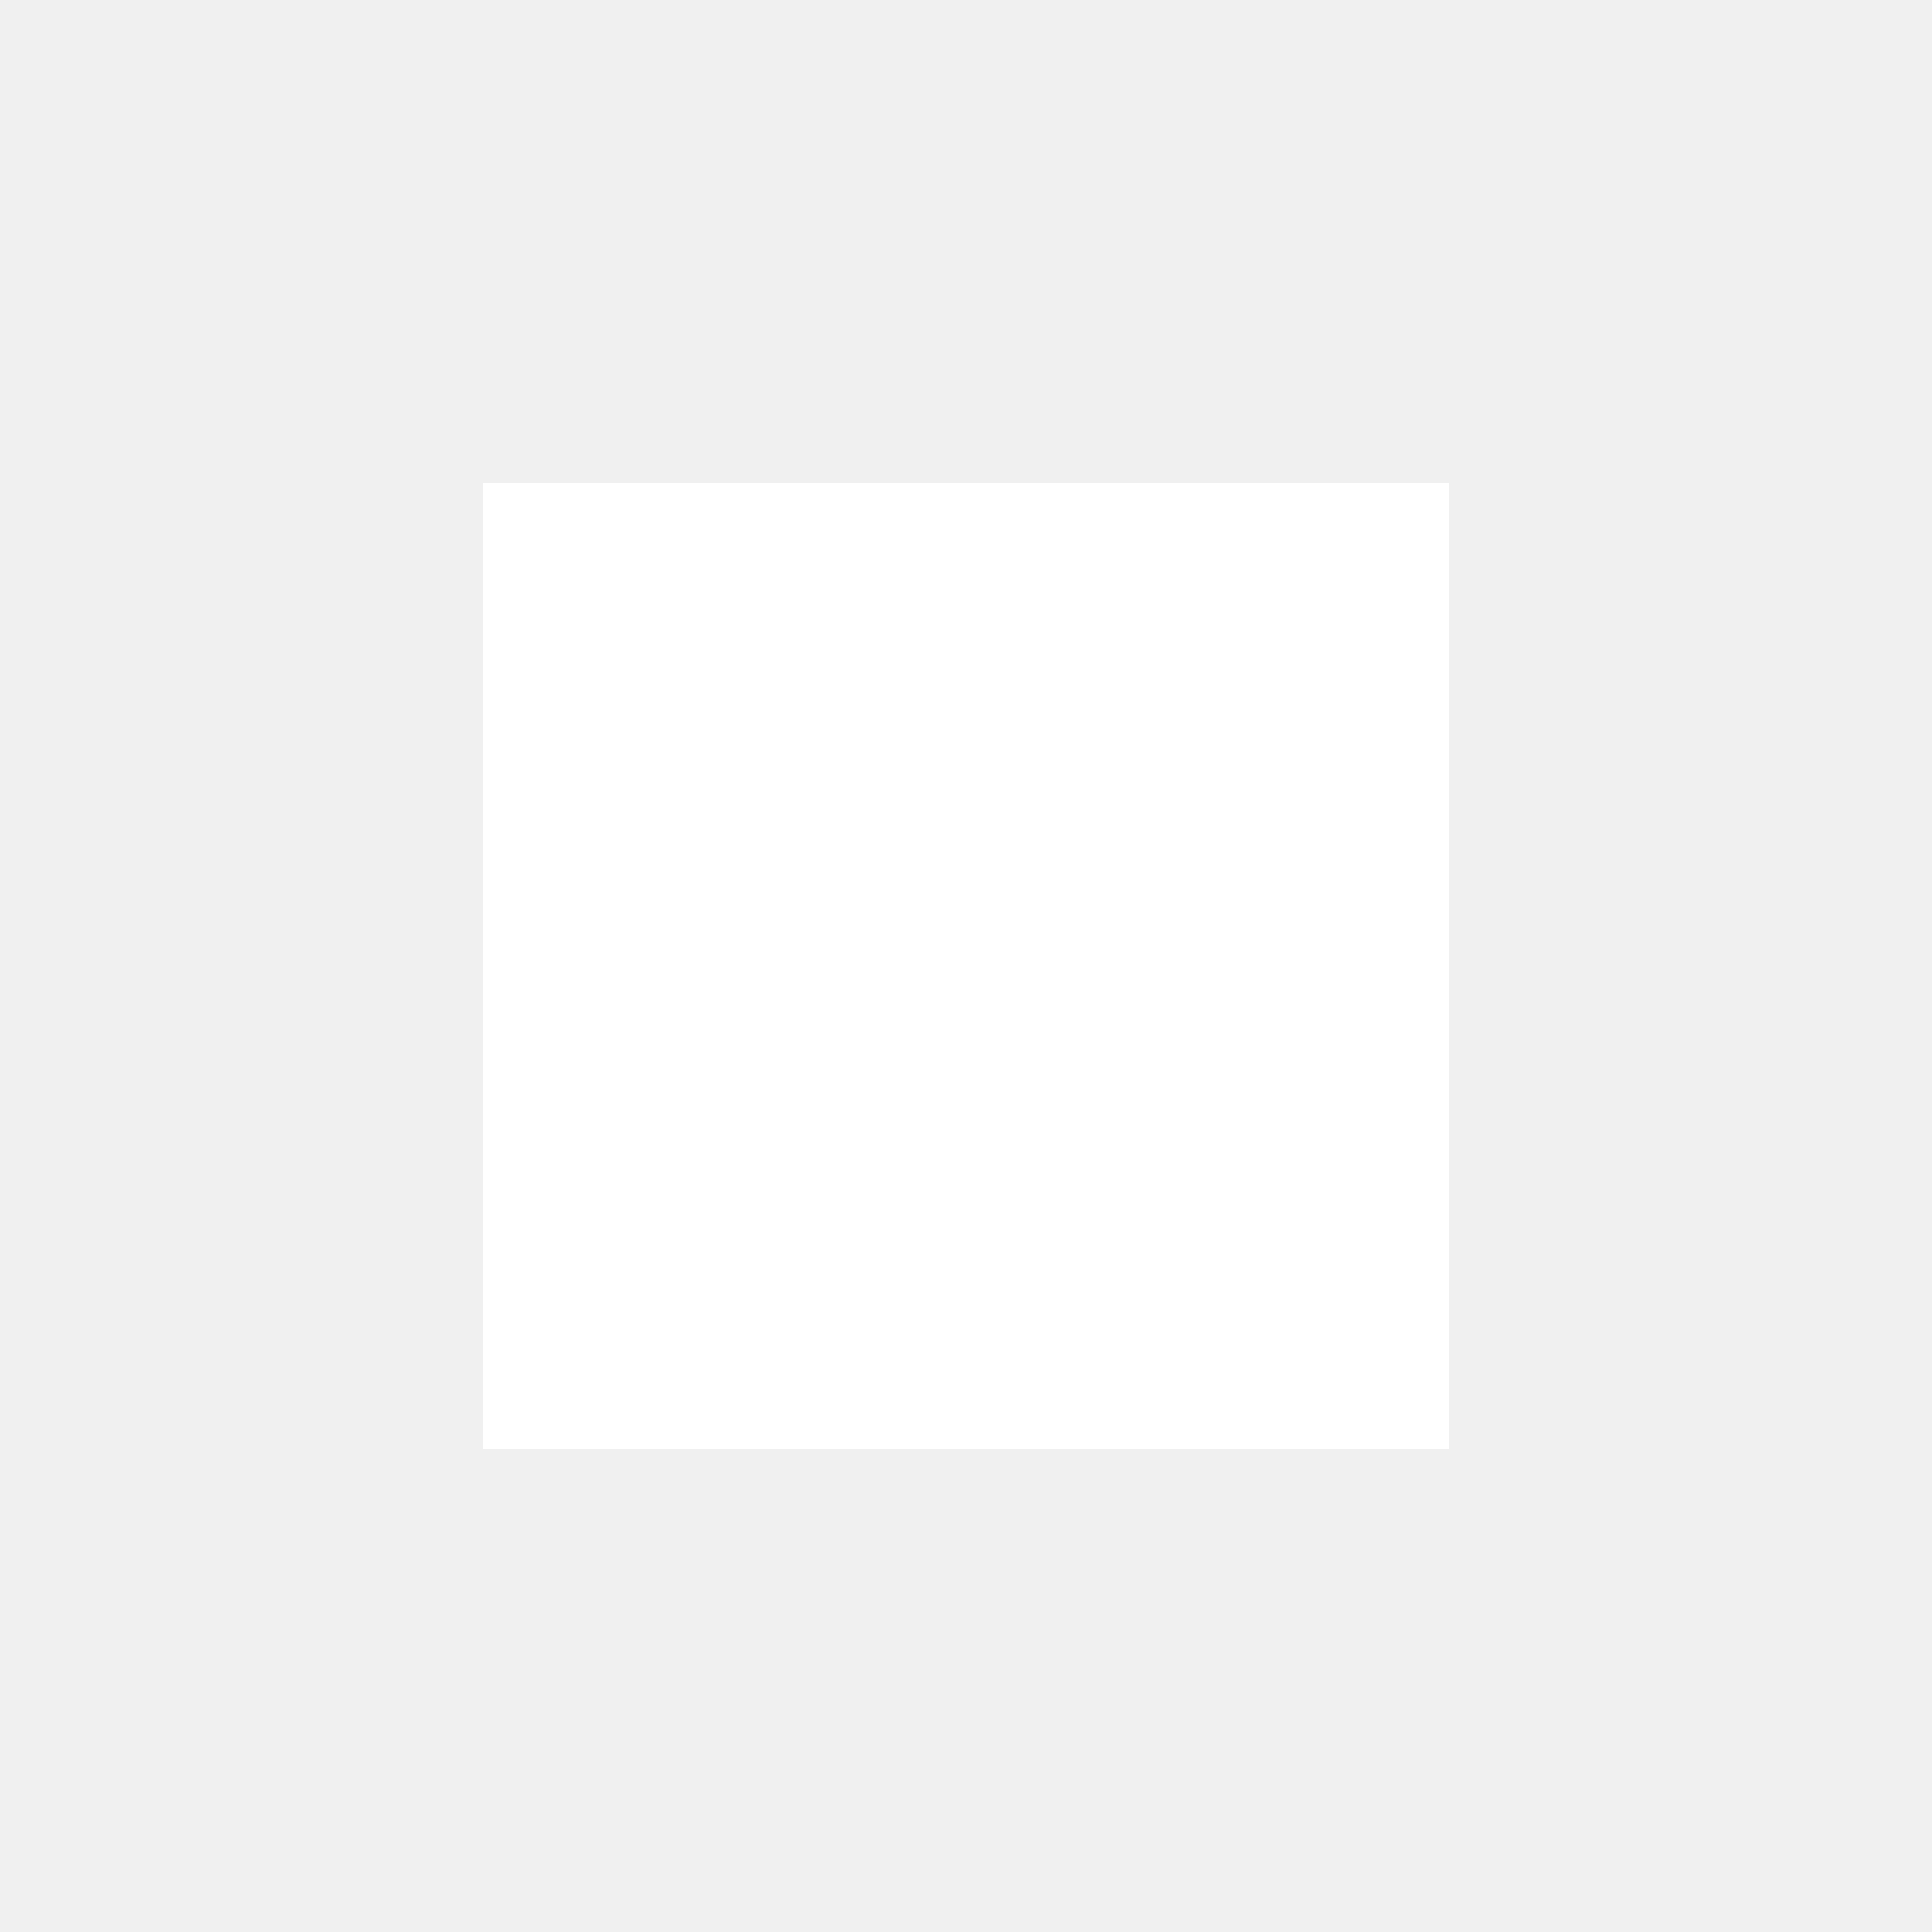
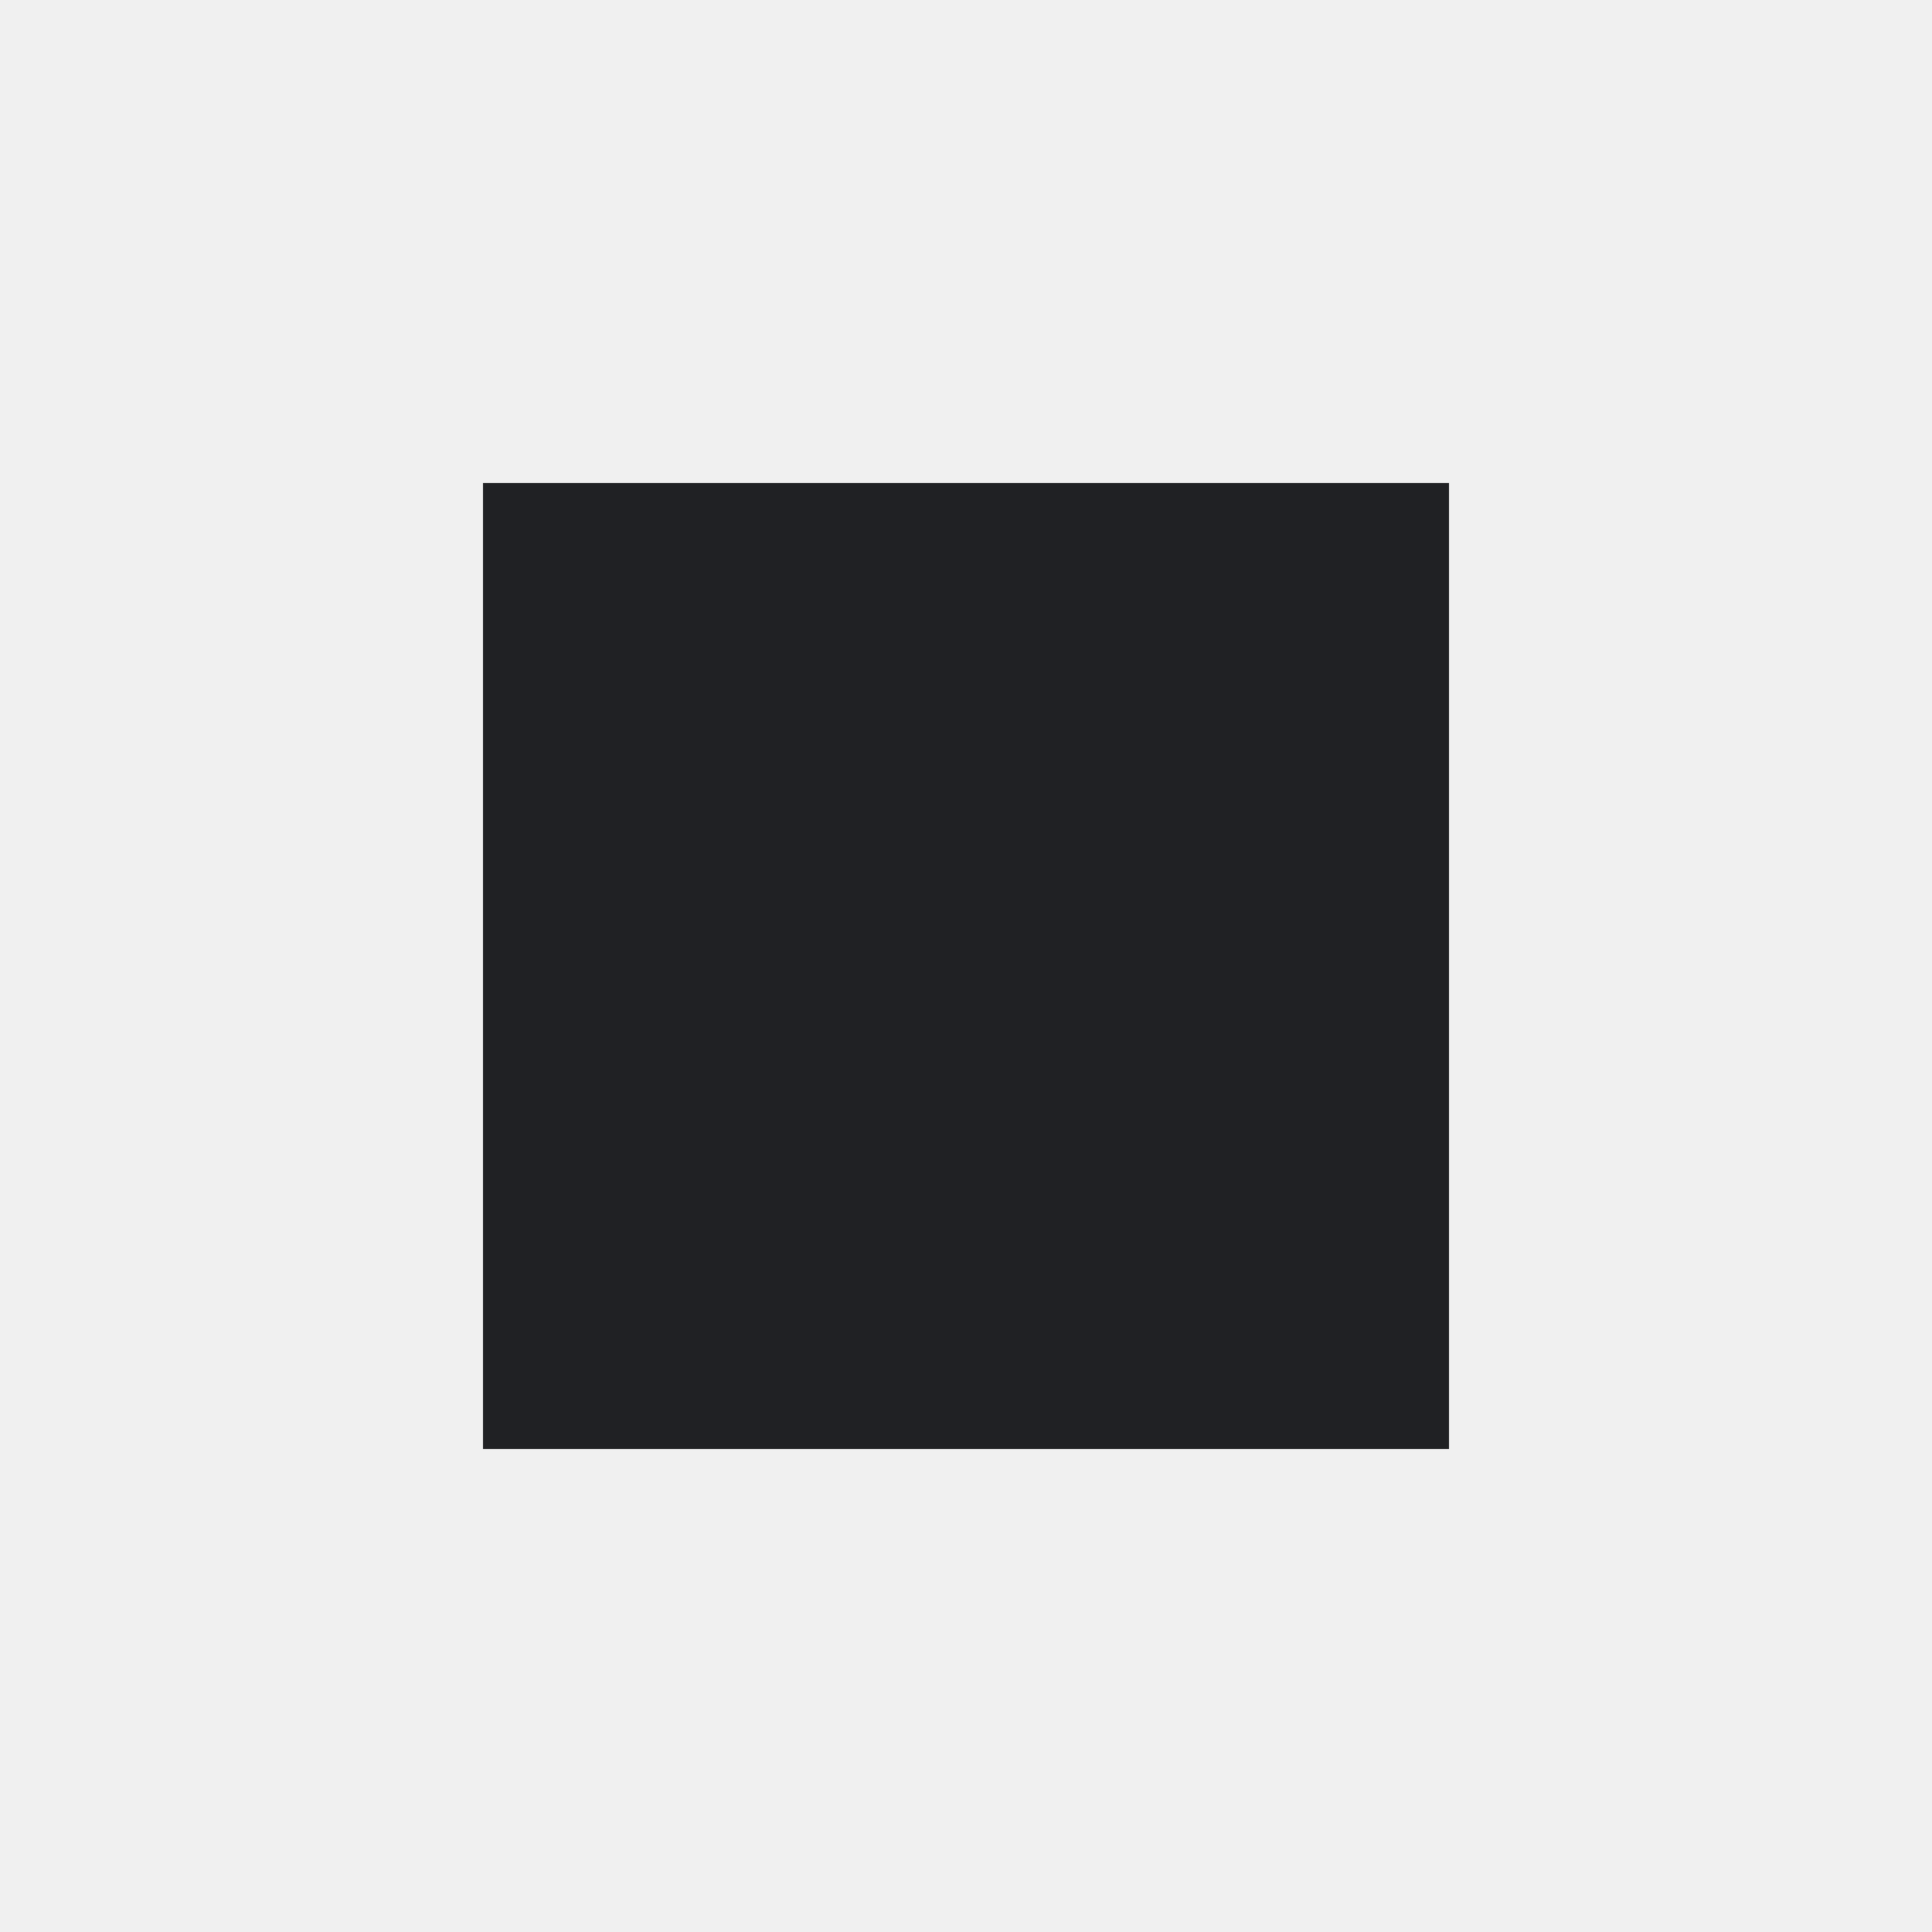
<svg xmlns="http://www.w3.org/2000/svg" viewBox="0 0 24 24">
-   <path d="M6 6h12v12H6z" fill="#FFFFFF" />
+   <path d="M6 6h12v12H6z" fill="#202124" />
</svg>
